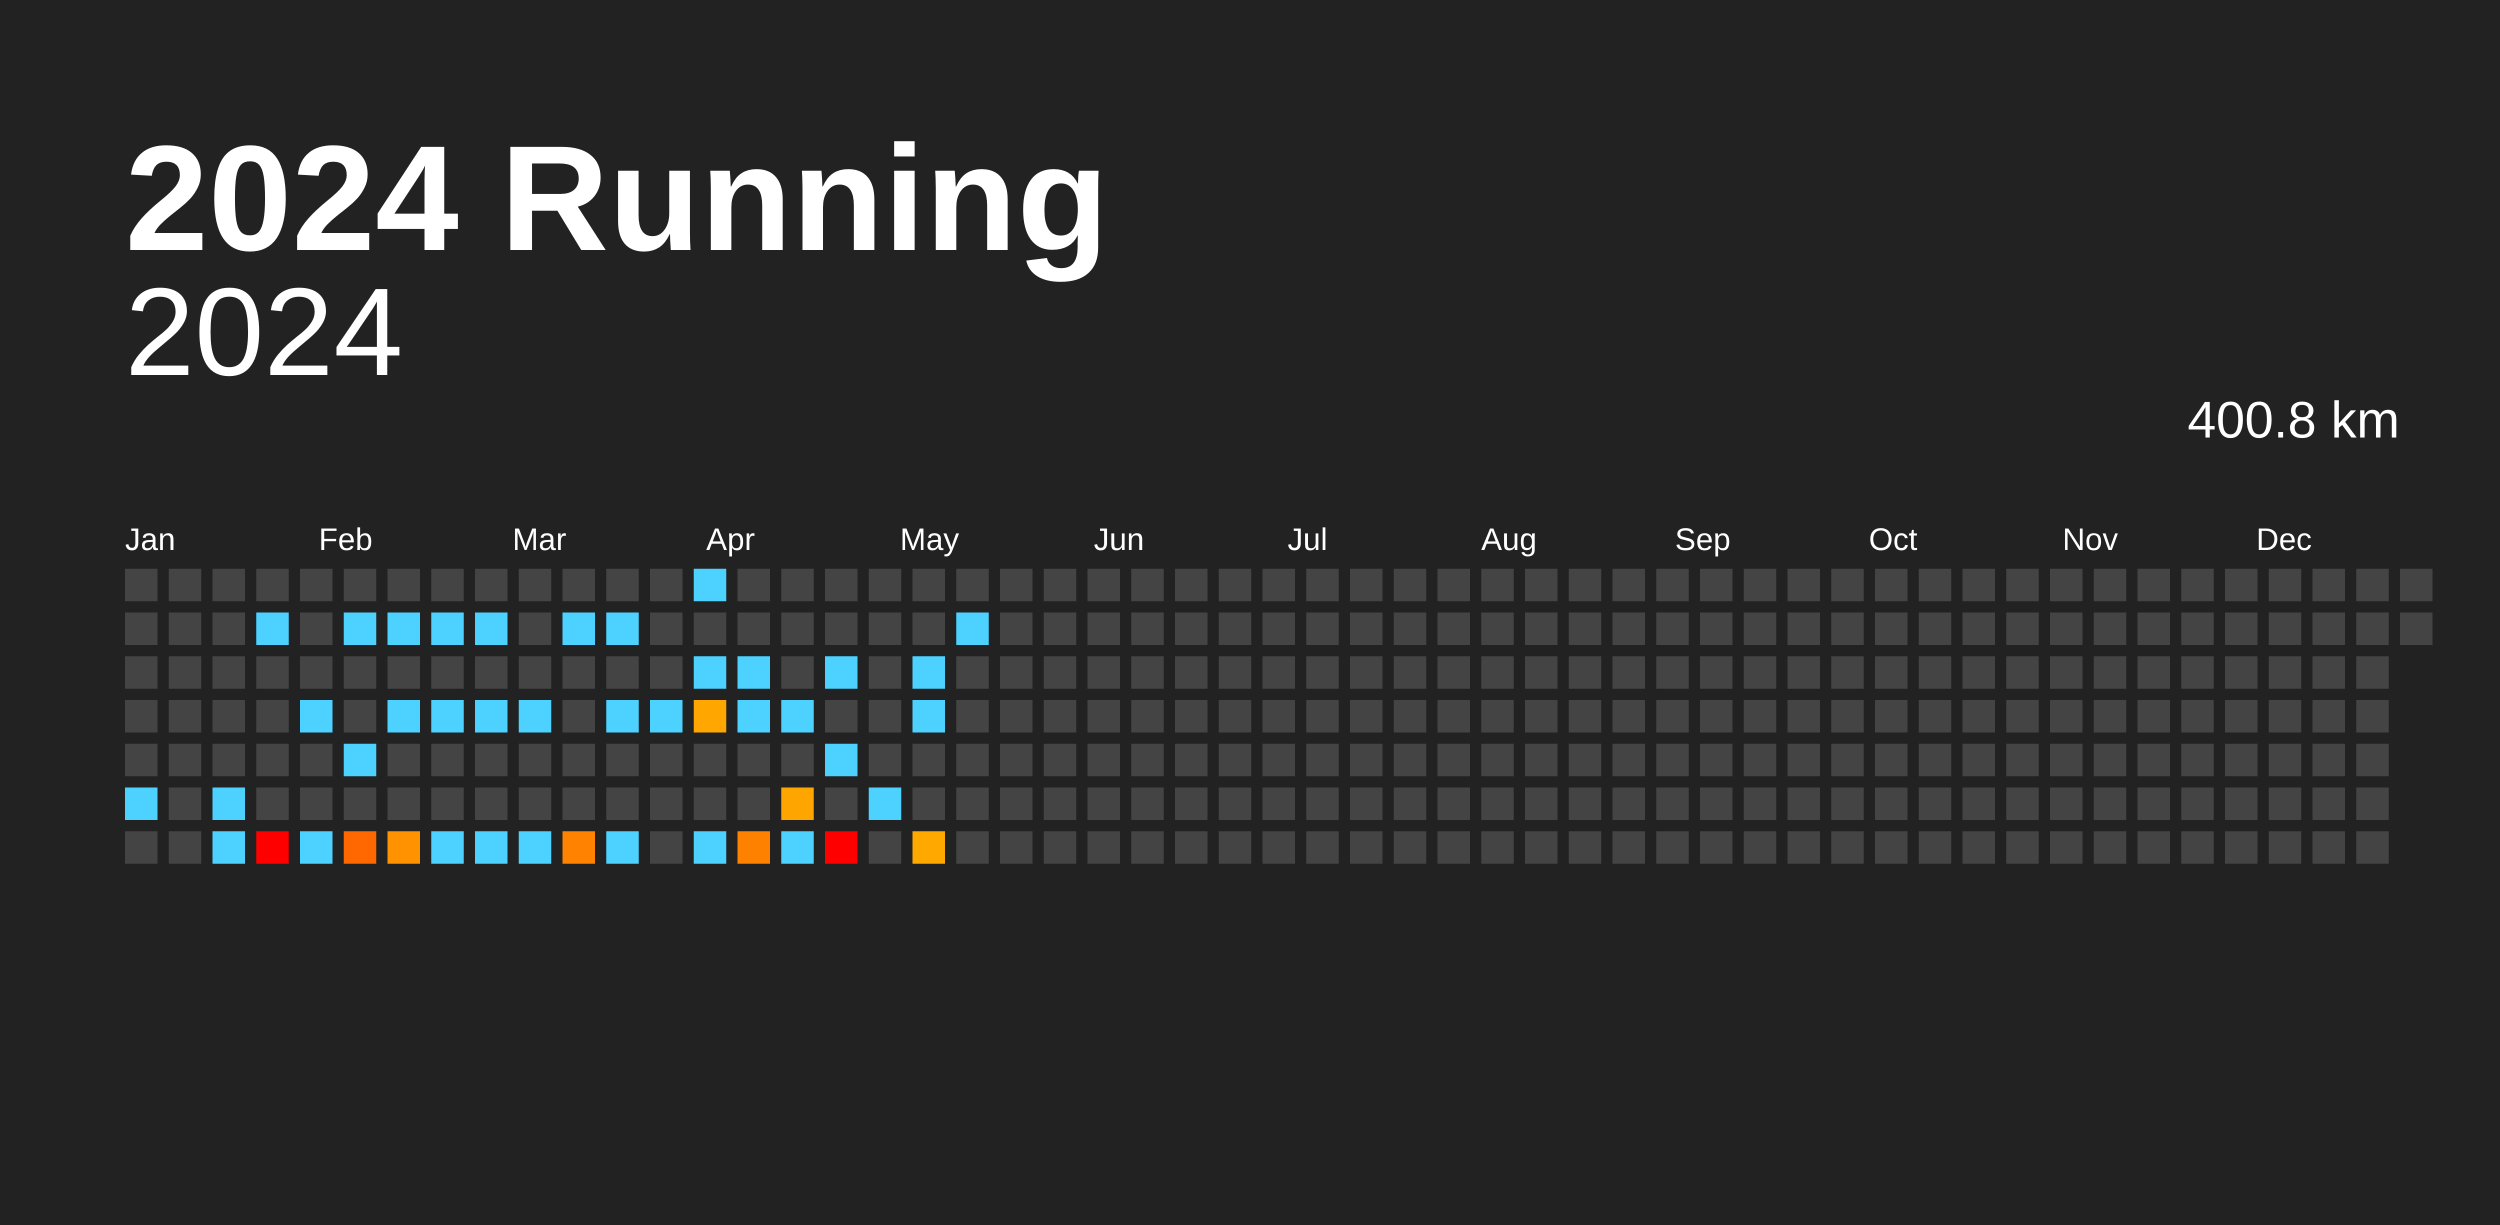
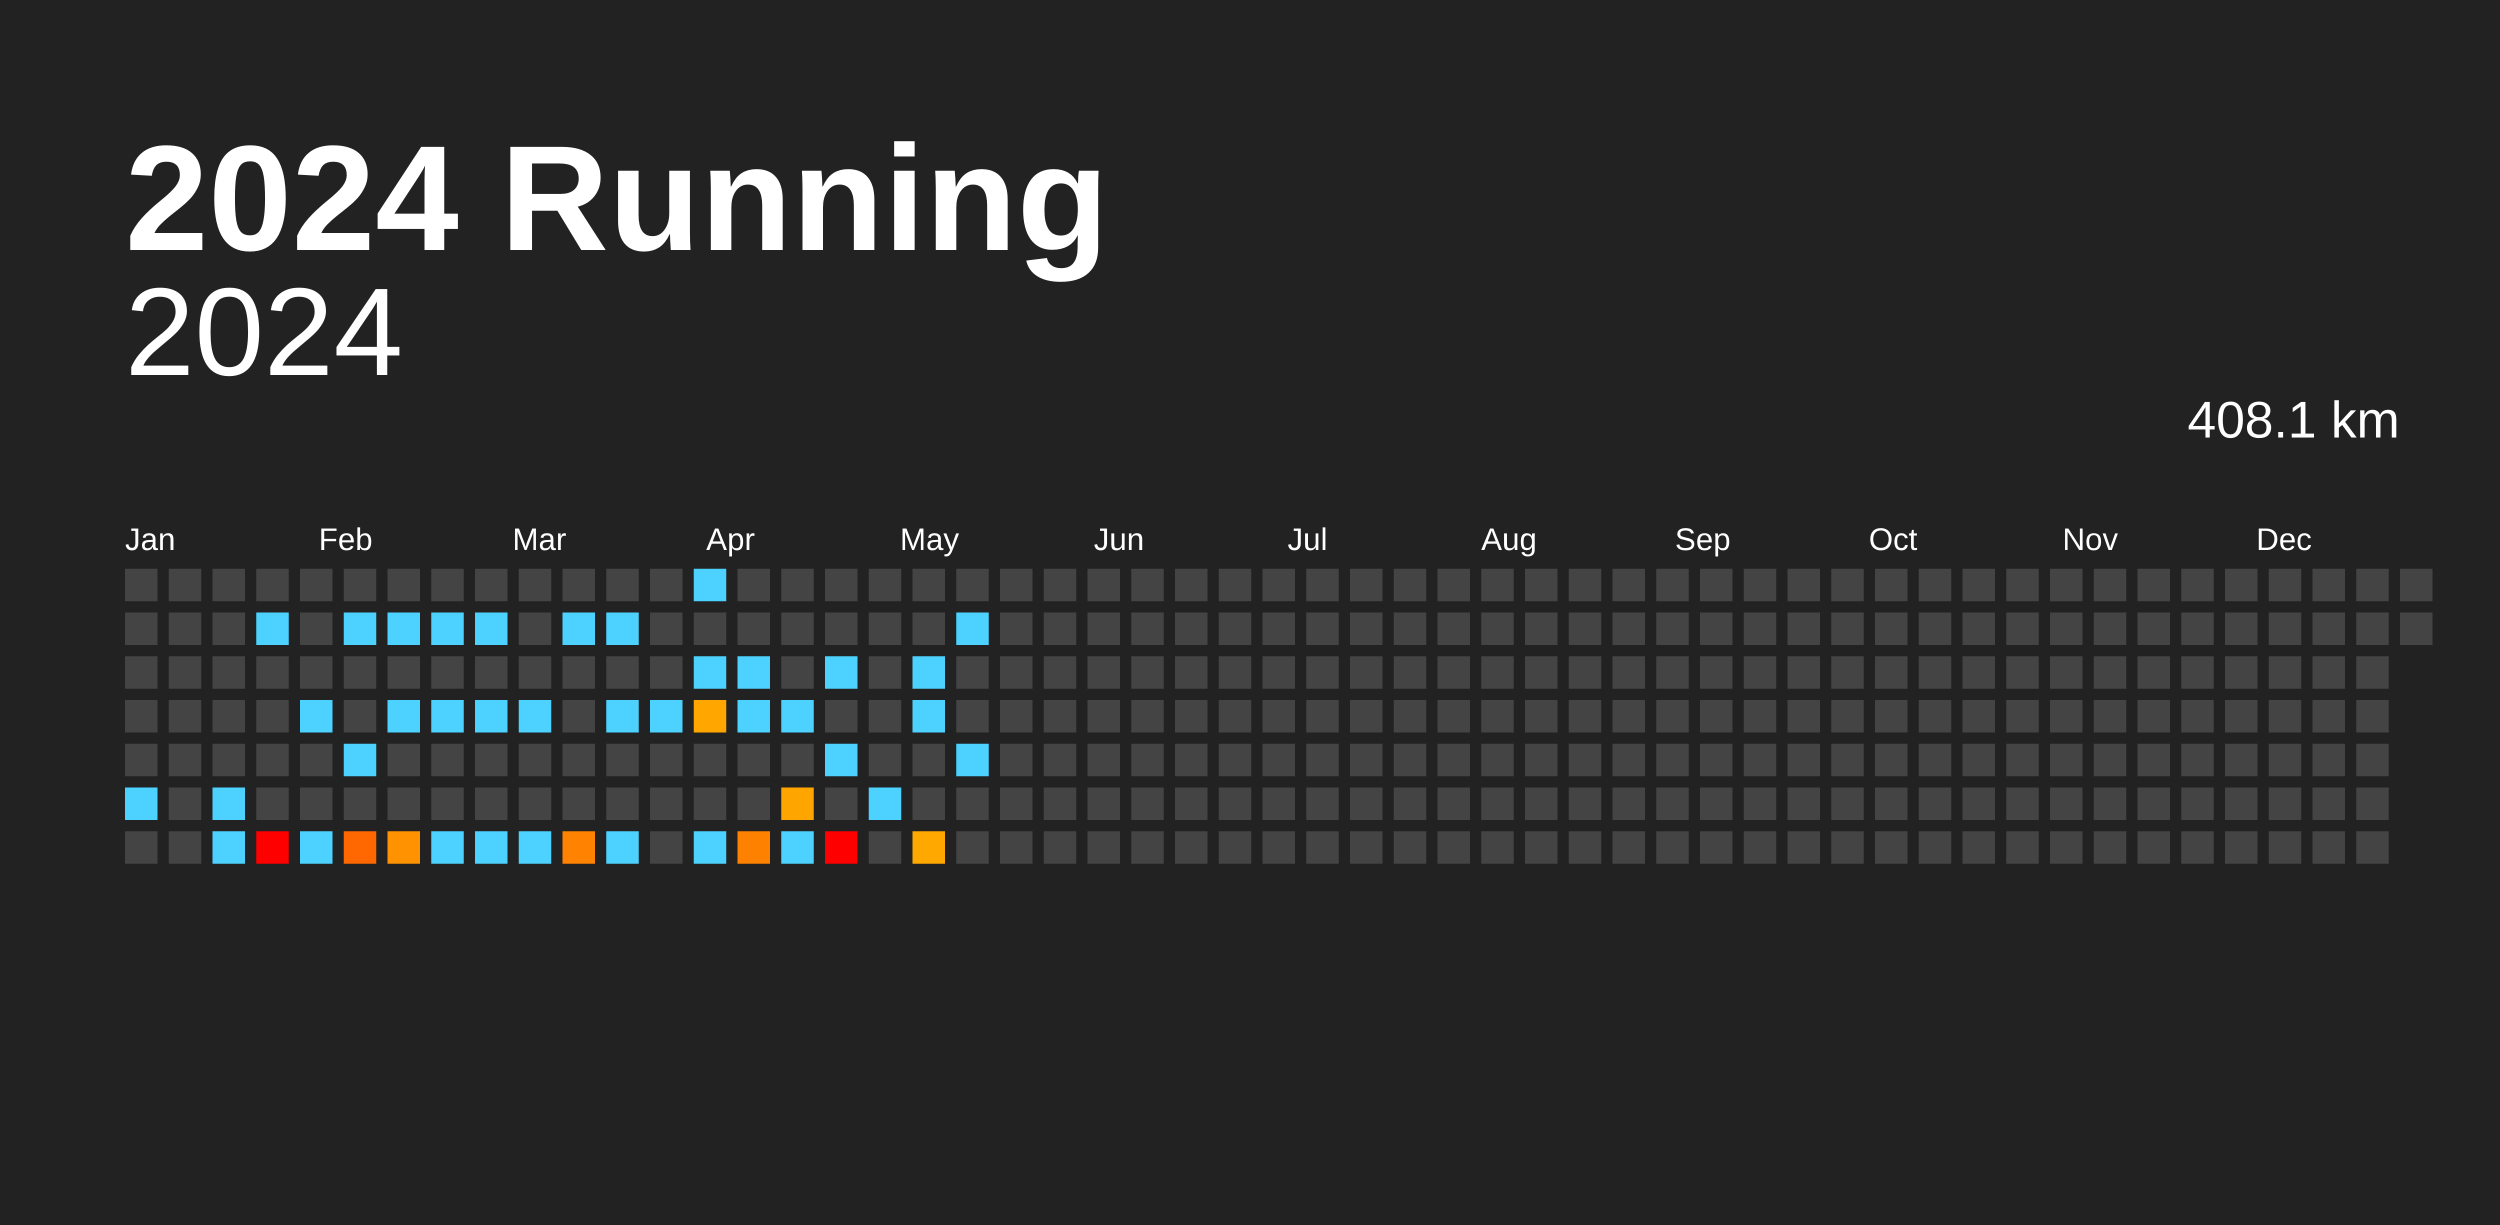
<svg xmlns="http://www.w3.org/2000/svg" baseProfile="full" height="98mm" version="1.1" viewBox="0,0,200,98" width="200mm">
  <defs />
  <rect fill="#222222" height="98" width="200" x="0" y="0" />
  <text fill="#FFFFFF" style="font-size:12px; font-family:Arial; font-weight:bold;" x="10" y="20">2024 Running</text>
  <text alignment-baseline="hanging" fill="#FFFFFF" style="font-size:10.0px; font-family:Arial;" x="10" y="30">2024</text>
-   <text alignment-baseline="hanging" fill="#FFFFFF" style="font-size:4.125px; font-family:Arial;" x="175" y="35">400.8 km</text>
+   <text alignment-baseline="hanging" fill="#FFFFFF" style="font-size:4.125px; font-family:Arial;" x="175" y="35">408.1 km</text>
  <text fill="#FFFFFF" style="font-size:2.5px; font-family:Arial" x="10.0" y="44">Jan</text>
  <text fill="#FFFFFF" style="font-size:2.5px; font-family:Arial" x="25.5" y="44">Feb</text>
  <text fill="#FFFFFF" style="font-size:2.5px; font-family:Arial" x="41.0" y="44">Mar</text>
  <text fill="#FFFFFF" style="font-size:2.5px; font-family:Arial" x="56.5" y="44">Apr</text>
  <text fill="#FFFFFF" style="font-size:2.5px; font-family:Arial" x="72.0" y="44">May</text>
  <text fill="#FFFFFF" style="font-size:2.5px; font-family:Arial" x="87.5" y="44">Jun</text>
  <text fill="#FFFFFF" style="font-size:2.5px; font-family:Arial" x="103.0" y="44">Jul</text>
  <text fill="#FFFFFF" style="font-size:2.5px; font-family:Arial" x="118.5" y="44">Aug</text>
  <text fill="#FFFFFF" style="font-size:2.5px; font-family:Arial" x="134.0" y="44">Sep</text>
  <text fill="#FFFFFF" style="font-size:2.5px; font-family:Arial" x="149.5" y="44">Oct</text>
  <text fill="#FFFFFF" style="font-size:2.5px; font-family:Arial" x="165.0" y="44">Nov</text>
  <text fill="#FFFFFF" style="font-size:2.5px; font-family:Arial" x="180.5" y="44">Dec</text>
  <rect fill="#444444" height="2.6" width="2.6" x="10.0" y="45.5" />
  <rect fill="#444444" height="2.6" width="2.6" x="10.0" y="49.0" />
  <rect fill="#444444" height="2.6" width="2.6" x="10.0" y="52.5" />
  <rect fill="#444444" height="2.6" width="2.6" x="10.0" y="56.0" />
  <rect fill="#444444" height="2.6" width="2.6" x="10.0" y="59.5" />
  <rect fill="#4dd2ff" height="2.6" width="2.6" x="10.0" y="63.0" />
  <rect fill="#444444" height="2.6" width="2.6" x="10.0" y="66.5" />
  <rect fill="#444444" height="2.6" width="2.6" x="13.5" y="45.5" />
  <rect fill="#444444" height="2.6" width="2.6" x="13.5" y="49.0" />
  <rect fill="#444444" height="2.6" width="2.6" x="13.5" y="52.5" />
  <rect fill="#444444" height="2.6" width="2.6" x="13.5" y="56.0" />
  <rect fill="#444444" height="2.6" width="2.6" x="13.5" y="59.5" />
  <rect fill="#444444" height="2.6" width="2.6" x="13.5" y="63.0" />
  <rect fill="#444444" height="2.6" width="2.6" x="13.5" y="66.5" />
  <rect fill="#444444" height="2.6" width="2.6" x="17.0" y="45.5" />
  <rect fill="#444444" height="2.6" width="2.6" x="17.0" y="49.0" />
  <rect fill="#444444" height="2.6" width="2.6" x="17.0" y="52.5" />
  <rect fill="#444444" height="2.6" width="2.6" x="17.0" y="56.0" />
  <rect fill="#444444" height="2.6" width="2.6" x="17.0" y="59.5" />
  <rect fill="#4dd2ff" height="2.6" width="2.6" x="17.0" y="63.0" />
  <rect fill="#4dd2ff" height="2.6" width="2.6" x="17.0" y="66.5" />
  <rect fill="#444444" height="2.6" width="2.6" x="20.5" y="45.5" />
  <rect fill="#4dd2ff" height="2.6" width="2.6" x="20.5" y="49.0" />
  <rect fill="#444444" height="2.6" width="2.6" x="20.5" y="52.5" />
  <rect fill="#444444" height="2.6" width="2.6" x="20.5" y="56.0" />
  <rect fill="#444444" height="2.6" width="2.6" x="20.5" y="59.5" />
  <rect fill="#444444" height="2.6" width="2.6" x="20.5" y="63.0" />
  <rect fill="red" height="2.6" width="2.6" x="20.5" y="66.5" />
  <rect fill="#444444" height="2.6" width="2.6" x="24.0" y="45.5" />
  <rect fill="#444444" height="2.6" width="2.6" x="24.0" y="49.0" />
  <rect fill="#444444" height="2.6" width="2.6" x="24.0" y="52.5" />
  <rect fill="#4dd2ff" height="2.6" width="2.6" x="24.0" y="56.0" />
  <rect fill="#444444" height="2.6" width="2.6" x="24.0" y="59.5" />
  <rect fill="#444444" height="2.6" width="2.6" x="24.0" y="63.0" />
  <rect fill="#4dd2ff" height="2.6" width="2.6" x="24.0" y="66.5" />
  <rect fill="#444444" height="2.6" width="2.6" x="27.5" y="45.5" />
  <rect fill="#4dd2ff" height="2.6" width="2.6" x="27.5" y="49.0" />
  <rect fill="#444444" height="2.6" width="2.6" x="27.5" y="52.5" />
  <rect fill="#444444" height="2.6" width="2.6" x="27.5" y="56.0" />
  <rect fill="#4dd2ff" height="2.6" width="2.6" x="27.5" y="59.5" />
  <rect fill="#444444" height="2.6" width="2.6" x="27.5" y="63.0" />
  <rect fill="#ff6700" height="2.6" width="2.6" x="27.5" y="66.5" />
  <rect fill="#444444" height="2.6" width="2.6" x="31.0" y="45.5" />
  <rect fill="#4dd2ff" height="2.6" width="2.6" x="31.0" y="49.0" />
  <rect fill="#444444" height="2.6" width="2.6" x="31.0" y="52.5" />
  <rect fill="#4dd2ff" height="2.6" width="2.6" x="31.0" y="56.0" />
  <rect fill="#444444" height="2.6" width="2.6" x="31.0" y="59.5" />
  <rect fill="#444444" height="2.6" width="2.6" x="31.0" y="63.0" />
  <rect fill="#ff9200" height="2.6" width="2.6" x="31.0" y="66.5" />
  <rect fill="#444444" height="2.6" width="2.6" x="34.5" y="45.5" />
  <rect fill="#4dd2ff" height="2.6" width="2.6" x="34.5" y="49.0" />
  <rect fill="#444444" height="2.6" width="2.6" x="34.5" y="52.5" />
  <rect fill="#4dd2ff" height="2.6" width="2.6" x="34.5" y="56.0" />
  <rect fill="#444444" height="2.6" width="2.6" x="34.5" y="59.5" />
  <rect fill="#444444" height="2.6" width="2.6" x="34.5" y="63.0" />
  <rect fill="#4dd2ff" height="2.6" width="2.6" x="34.5" y="66.5" />
  <rect fill="#444444" height="2.6" width="2.6" x="38.0" y="45.5" />
  <rect fill="#4dd2ff" height="2.6" width="2.6" x="38.0" y="49.0" />
  <rect fill="#444444" height="2.6" width="2.6" x="38.0" y="52.5" />
  <rect fill="#4dd2ff" height="2.6" width="2.6" x="38.0" y="56.0" />
  <rect fill="#444444" height="2.6" width="2.6" x="38.0" y="59.5" />
  <rect fill="#444444" height="2.6" width="2.6" x="38.0" y="63.0" />
  <rect fill="#4dd2ff" height="2.6" width="2.6" x="38.0" y="66.5" />
  <rect fill="#444444" height="2.6" width="2.6" x="41.5" y="45.5" />
  <rect fill="#444444" height="2.6" width="2.6" x="41.5" y="49.0" />
  <rect fill="#444444" height="2.6" width="2.6" x="41.5" y="52.5" />
  <rect fill="#4dd2ff" height="2.6" width="2.6" x="41.5" y="56.0" />
  <rect fill="#444444" height="2.6" width="2.6" x="41.5" y="59.5" />
  <rect fill="#444444" height="2.6" width="2.6" x="41.5" y="63.0" />
  <rect fill="#4dd2ff" height="2.6" width="2.6" x="41.5" y="66.5" />
  <rect fill="#444444" height="2.6" width="2.6" x="45.0" y="45.5" />
  <rect fill="#4dd2ff" height="2.6" width="2.6" x="45.0" y="49.0" />
  <rect fill="#444444" height="2.6" width="2.6" x="45.0" y="52.5" />
  <rect fill="#444444" height="2.6" width="2.6" x="45.0" y="56.0" />
  <rect fill="#444444" height="2.6" width="2.6" x="45.0" y="59.5" />
  <rect fill="#444444" height="2.6" width="2.6" x="45.0" y="63.0" />
  <rect fill="#ff8200" height="2.6" width="2.6" x="45.0" y="66.5" />
  <rect fill="#444444" height="2.6" width="2.6" x="48.5" y="45.5" />
  <rect fill="#4dd2ff" height="2.6" width="2.6" x="48.5" y="49.0" />
  <rect fill="#444444" height="2.6" width="2.6" x="48.5" y="52.5" />
  <rect fill="#4dd2ff" height="2.6" width="2.6" x="48.5" y="56.0" />
  <rect fill="#444444" height="2.6" width="2.6" x="48.5" y="59.5" />
  <rect fill="#444444" height="2.6" width="2.6" x="48.5" y="63.0" />
  <rect fill="#4dd2ff" height="2.6" width="2.6" x="48.5" y="66.5" />
  <rect fill="#444444" height="2.6" width="2.6" x="52.0" y="45.5" />
  <rect fill="#444444" height="2.6" width="2.6" x="52.0" y="49.0" />
  <rect fill="#444444" height="2.6" width="2.6" x="52.0" y="52.5" />
  <rect fill="#4dd2ff" height="2.6" width="2.6" x="52.0" y="56.0" />
  <rect fill="#444444" height="2.6" width="2.6" x="52.0" y="59.5" />
  <rect fill="#444444" height="2.6" width="2.6" x="52.0" y="63.0" />
  <rect fill="#444444" height="2.6" width="2.6" x="52.0" y="66.5" />
  <rect fill="#4dd2ff" height="2.6" width="2.6" x="55.5" y="45.5" />
  <rect fill="#444444" height="2.6" width="2.6" x="55.5" y="49.0" />
  <rect fill="#4dd2ff" height="2.6" width="2.6" x="55.5" y="52.5" />
  <rect fill="#ffa700" height="2.6" width="2.6" x="55.5" y="56.0" />
  <rect fill="#444444" height="2.6" width="2.6" x="55.5" y="59.5" />
  <rect fill="#444444" height="2.6" width="2.6" x="55.5" y="63.0" />
  <rect fill="#4dd2ff" height="2.6" width="2.6" x="55.5" y="66.5" />
  <rect fill="#444444" height="2.6" width="2.6" x="59.0" y="45.5" />
  <rect fill="#444444" height="2.6" width="2.6" x="59.0" y="49.0" />
  <rect fill="#4dd2ff" height="2.6" width="2.6" x="59.0" y="52.5" />
  <rect fill="#4dd2ff" height="2.6" width="2.6" x="59.0" y="56.0" />
  <rect fill="#444444" height="2.6" width="2.6" x="59.0" y="59.5" />
  <rect fill="#444444" height="2.6" width="2.6" x="59.0" y="63.0" />
  <rect fill="#ff8100" height="2.6" width="2.6" x="59.0" y="66.5" />
  <rect fill="#444444" height="2.6" width="2.6" x="62.5" y="45.5" />
  <rect fill="#444444" height="2.6" width="2.6" x="62.5" y="49.0" />
  <rect fill="#444444" height="2.6" width="2.6" x="62.5" y="52.5" />
  <rect fill="#4dd2ff" height="2.6" width="2.6" x="62.5" y="56.0" />
  <rect fill="#444444" height="2.6" width="2.6" x="62.5" y="59.5" />
  <rect fill="#ffa500" height="2.6" width="2.6" x="62.5" y="63.0" />
  <rect fill="#4dd2ff" height="2.6" width="2.6" x="62.5" y="66.5" />
  <rect fill="#444444" height="2.6" width="2.6" x="66.0" y="45.5" />
  <rect fill="#444444" height="2.6" width="2.6" x="66.0" y="49.0" />
  <rect fill="#4dd2ff" height="2.6" width="2.6" x="66.0" y="52.5" />
  <rect fill="#444444" height="2.6" width="2.6" x="66.0" y="56.0" />
  <rect fill="#4dd2ff" height="2.6" width="2.6" x="66.0" y="59.5" />
  <rect fill="#444444" height="2.6" width="2.6" x="66.0" y="63.0" />
  <rect fill="red" height="2.6" width="2.6" x="66.0" y="66.5" />
  <rect fill="#444444" height="2.6" width="2.6" x="69.5" y="45.5" />
  <rect fill="#444444" height="2.6" width="2.6" x="69.5" y="49.0" />
  <rect fill="#444444" height="2.6" width="2.6" x="69.5" y="52.5" />
  <rect fill="#444444" height="2.6" width="2.6" x="69.5" y="56.0" />
  <rect fill="#444444" height="2.6" width="2.6" x="69.5" y="59.5" />
  <rect fill="#4dd2ff" height="2.6" width="2.6" x="69.5" y="63.0" />
  <rect fill="#444444" height="2.6" width="2.6" x="69.5" y="66.5" />
  <rect fill="#444444" height="2.6" width="2.6" x="73.0" y="45.5" />
  <rect fill="#444444" height="2.6" width="2.6" x="73.0" y="49.0" />
  <rect fill="#4dd2ff" height="2.6" width="2.6" x="73.0" y="52.5" />
  <rect fill="#4dd2ff" height="2.6" width="2.6" x="73.0" y="56.0" />
  <rect fill="#444444" height="2.6" width="2.6" x="73.0" y="59.5" />
  <rect fill="#444444" height="2.6" width="2.6" x="73.0" y="63.0" />
  <rect fill="#ffa900" height="2.6" width="2.6" x="73.0" y="66.5" />
  <rect fill="#444444" height="2.6" width="2.6" x="76.5" y="45.5" />
  <rect fill="#4dd2ff" height="2.6" width="2.6" x="76.5" y="49.0" />
  <rect fill="#444444" height="2.6" width="2.6" x="76.5" y="52.5" />
  <rect fill="#444444" height="2.6" width="2.6" x="76.5" y="56.0" />
-   <rect fill="#444444" height="2.6" width="2.6" x="76.5" y="59.5" />
+   <rect fill="#4dd2ff" height="2.6" width="2.6" x="76.5" y="59.5" />
  <rect fill="#444444" height="2.6" width="2.6" x="76.5" y="63.0" />
  <rect fill="#444444" height="2.6" width="2.6" x="76.5" y="66.5" />
  <rect fill="#444444" height="2.6" width="2.6" x="80.0" y="45.5" />
  <rect fill="#444444" height="2.6" width="2.6" x="80.0" y="49.0" />
  <rect fill="#444444" height="2.6" width="2.6" x="80.0" y="52.5" />
  <rect fill="#444444" height="2.6" width="2.6" x="80.0" y="56.0" />
  <rect fill="#444444" height="2.6" width="2.6" x="80.0" y="59.5" />
  <rect fill="#444444" height="2.6" width="2.6" x="80.0" y="63.0" />
  <rect fill="#444444" height="2.6" width="2.6" x="80.0" y="66.5" />
  <rect fill="#444444" height="2.6" width="2.6" x="83.5" y="45.5" />
  <rect fill="#444444" height="2.6" width="2.6" x="83.5" y="49.0" />
  <rect fill="#444444" height="2.6" width="2.6" x="83.5" y="52.5" />
  <rect fill="#444444" height="2.6" width="2.6" x="83.5" y="56.0" />
  <rect fill="#444444" height="2.6" width="2.6" x="83.5" y="59.5" />
  <rect fill="#444444" height="2.6" width="2.6" x="83.5" y="63.0" />
  <rect fill="#444444" height="2.6" width="2.6" x="83.5" y="66.5" />
  <rect fill="#444444" height="2.6" width="2.6" x="87.0" y="45.5" />
  <rect fill="#444444" height="2.6" width="2.6" x="87.0" y="49.0" />
  <rect fill="#444444" height="2.6" width="2.6" x="87.0" y="52.5" />
  <rect fill="#444444" height="2.6" width="2.6" x="87.0" y="56.0" />
  <rect fill="#444444" height="2.6" width="2.6" x="87.0" y="59.5" />
  <rect fill="#444444" height="2.6" width="2.6" x="87.0" y="63.0" />
  <rect fill="#444444" height="2.6" width="2.6" x="87.0" y="66.5" />
  <rect fill="#444444" height="2.6" width="2.6" x="90.5" y="45.5" />
  <rect fill="#444444" height="2.6" width="2.6" x="90.5" y="49.0" />
  <rect fill="#444444" height="2.6" width="2.6" x="90.5" y="52.5" />
  <rect fill="#444444" height="2.6" width="2.6" x="90.5" y="56.0" />
  <rect fill="#444444" height="2.6" width="2.6" x="90.5" y="59.5" />
  <rect fill="#444444" height="2.6" width="2.6" x="90.5" y="63.0" />
  <rect fill="#444444" height="2.6" width="2.6" x="90.5" y="66.5" />
  <rect fill="#444444" height="2.6" width="2.6" x="94.0" y="45.5" />
  <rect fill="#444444" height="2.6" width="2.6" x="94.0" y="49.0" />
  <rect fill="#444444" height="2.6" width="2.6" x="94.0" y="52.5" />
  <rect fill="#444444" height="2.6" width="2.6" x="94.0" y="56.0" />
  <rect fill="#444444" height="2.6" width="2.6" x="94.0" y="59.5" />
  <rect fill="#444444" height="2.6" width="2.6" x="94.0" y="63.0" />
  <rect fill="#444444" height="2.6" width="2.6" x="94.0" y="66.5" />
  <rect fill="#444444" height="2.6" width="2.6" x="97.5" y="45.5" />
  <rect fill="#444444" height="2.6" width="2.6" x="97.5" y="49.0" />
  <rect fill="#444444" height="2.6" width="2.6" x="97.5" y="52.5" />
  <rect fill="#444444" height="2.6" width="2.6" x="97.5" y="56.0" />
  <rect fill="#444444" height="2.6" width="2.6" x="97.5" y="59.5" />
  <rect fill="#444444" height="2.6" width="2.6" x="97.5" y="63.0" />
  <rect fill="#444444" height="2.6" width="2.6" x="97.5" y="66.5" />
  <rect fill="#444444" height="2.6" width="2.6" x="101.0" y="45.5" />
  <rect fill="#444444" height="2.6" width="2.6" x="101.0" y="49.0" />
  <rect fill="#444444" height="2.6" width="2.6" x="101.0" y="52.5" />
  <rect fill="#444444" height="2.6" width="2.6" x="101.0" y="56.0" />
  <rect fill="#444444" height="2.6" width="2.6" x="101.0" y="59.5" />
  <rect fill="#444444" height="2.6" width="2.6" x="101.0" y="63.0" />
  <rect fill="#444444" height="2.6" width="2.6" x="101.0" y="66.5" />
  <rect fill="#444444" height="2.6" width="2.6" x="104.5" y="45.5" />
  <rect fill="#444444" height="2.6" width="2.6" x="104.5" y="49.0" />
  <rect fill="#444444" height="2.6" width="2.6" x="104.5" y="52.5" />
  <rect fill="#444444" height="2.6" width="2.6" x="104.5" y="56.0" />
  <rect fill="#444444" height="2.6" width="2.6" x="104.5" y="59.5" />
  <rect fill="#444444" height="2.6" width="2.6" x="104.5" y="63.0" />
  <rect fill="#444444" height="2.6" width="2.6" x="104.5" y="66.5" />
  <rect fill="#444444" height="2.6" width="2.6" x="108.0" y="45.5" />
  <rect fill="#444444" height="2.6" width="2.6" x="108.0" y="49.0" />
  <rect fill="#444444" height="2.6" width="2.6" x="108.0" y="52.5" />
  <rect fill="#444444" height="2.6" width="2.6" x="108.0" y="56.0" />
  <rect fill="#444444" height="2.6" width="2.6" x="108.0" y="59.5" />
  <rect fill="#444444" height="2.6" width="2.6" x="108.0" y="63.0" />
  <rect fill="#444444" height="2.6" width="2.6" x="108.0" y="66.5" />
  <rect fill="#444444" height="2.6" width="2.6" x="111.5" y="45.5" />
  <rect fill="#444444" height="2.6" width="2.6" x="111.5" y="49.0" />
  <rect fill="#444444" height="2.6" width="2.6" x="111.5" y="52.5" />
  <rect fill="#444444" height="2.6" width="2.6" x="111.5" y="56.0" />
  <rect fill="#444444" height="2.6" width="2.6" x="111.5" y="59.5" />
  <rect fill="#444444" height="2.6" width="2.6" x="111.5" y="63.0" />
  <rect fill="#444444" height="2.6" width="2.6" x="111.5" y="66.5" />
  <rect fill="#444444" height="2.6" width="2.6" x="115.0" y="45.5" />
  <rect fill="#444444" height="2.6" width="2.6" x="115.0" y="49.0" />
  <rect fill="#444444" height="2.6" width="2.6" x="115.0" y="52.5" />
  <rect fill="#444444" height="2.6" width="2.6" x="115.0" y="56.0" />
  <rect fill="#444444" height="2.6" width="2.6" x="115.0" y="59.5" />
  <rect fill="#444444" height="2.6" width="2.6" x="115.0" y="63.0" />
  <rect fill="#444444" height="2.6" width="2.6" x="115.0" y="66.5" />
  <rect fill="#444444" height="2.6" width="2.6" x="118.5" y="45.5" />
  <rect fill="#444444" height="2.6" width="2.6" x="118.5" y="49.0" />
  <rect fill="#444444" height="2.6" width="2.6" x="118.5" y="52.5" />
  <rect fill="#444444" height="2.6" width="2.6" x="118.5" y="56.0" />
  <rect fill="#444444" height="2.6" width="2.6" x="118.5" y="59.5" />
  <rect fill="#444444" height="2.6" width="2.6" x="118.5" y="63.0" />
  <rect fill="#444444" height="2.6" width="2.6" x="118.5" y="66.5" />
  <rect fill="#444444" height="2.6" width="2.6" x="122.0" y="45.5" />
  <rect fill="#444444" height="2.6" width="2.6" x="122.0" y="49.0" />
  <rect fill="#444444" height="2.6" width="2.6" x="122.0" y="52.5" />
  <rect fill="#444444" height="2.6" width="2.6" x="122.0" y="56.0" />
  <rect fill="#444444" height="2.6" width="2.6" x="122.0" y="59.5" />
  <rect fill="#444444" height="2.6" width="2.6" x="122.0" y="63.0" />
  <rect fill="#444444" height="2.6" width="2.6" x="122.0" y="66.5" />
  <rect fill="#444444" height="2.6" width="2.6" x="125.5" y="45.5" />
  <rect fill="#444444" height="2.6" width="2.6" x="125.5" y="49.0" />
  <rect fill="#444444" height="2.6" width="2.6" x="125.5" y="52.5" />
  <rect fill="#444444" height="2.6" width="2.6" x="125.5" y="56.0" />
  <rect fill="#444444" height="2.6" width="2.6" x="125.5" y="59.5" />
  <rect fill="#444444" height="2.6" width="2.6" x="125.5" y="63.0" />
  <rect fill="#444444" height="2.6" width="2.6" x="125.5" y="66.5" />
  <rect fill="#444444" height="2.6" width="2.6" x="129.0" y="45.5" />
  <rect fill="#444444" height="2.6" width="2.6" x="129.0" y="49.0" />
  <rect fill="#444444" height="2.6" width="2.6" x="129.0" y="52.5" />
  <rect fill="#444444" height="2.6" width="2.6" x="129.0" y="56.0" />
  <rect fill="#444444" height="2.6" width="2.6" x="129.0" y="59.5" />
  <rect fill="#444444" height="2.6" width="2.6" x="129.0" y="63.0" />
  <rect fill="#444444" height="2.6" width="2.6" x="129.0" y="66.5" />
  <rect fill="#444444" height="2.6" width="2.6" x="132.5" y="45.5" />
  <rect fill="#444444" height="2.6" width="2.6" x="132.5" y="49.0" />
  <rect fill="#444444" height="2.6" width="2.6" x="132.5" y="52.5" />
  <rect fill="#444444" height="2.6" width="2.6" x="132.5" y="56.0" />
  <rect fill="#444444" height="2.6" width="2.6" x="132.5" y="59.5" />
  <rect fill="#444444" height="2.6" width="2.6" x="132.5" y="63.0" />
  <rect fill="#444444" height="2.6" width="2.6" x="132.5" y="66.5" />
  <rect fill="#444444" height="2.6" width="2.6" x="136.0" y="45.5" />
  <rect fill="#444444" height="2.6" width="2.6" x="136.0" y="49.0" />
  <rect fill="#444444" height="2.6" width="2.6" x="136.0" y="52.5" />
  <rect fill="#444444" height="2.6" width="2.6" x="136.0" y="56.0" />
  <rect fill="#444444" height="2.6" width="2.6" x="136.0" y="59.5" />
  <rect fill="#444444" height="2.6" width="2.6" x="136.0" y="63.0" />
  <rect fill="#444444" height="2.6" width="2.6" x="136.0" y="66.5" />
  <rect fill="#444444" height="2.6" width="2.6" x="139.5" y="45.5" />
  <rect fill="#444444" height="2.6" width="2.6" x="139.5" y="49.0" />
  <rect fill="#444444" height="2.6" width="2.6" x="139.5" y="52.5" />
  <rect fill="#444444" height="2.6" width="2.6" x="139.5" y="56.0" />
  <rect fill="#444444" height="2.6" width="2.6" x="139.5" y="59.5" />
  <rect fill="#444444" height="2.6" width="2.6" x="139.5" y="63.0" />
  <rect fill="#444444" height="2.6" width="2.6" x="139.5" y="66.5" />
  <rect fill="#444444" height="2.6" width="2.6" x="143.0" y="45.5" />
  <rect fill="#444444" height="2.6" width="2.6" x="143.0" y="49.0" />
  <rect fill="#444444" height="2.6" width="2.6" x="143.0" y="52.5" />
  <rect fill="#444444" height="2.6" width="2.6" x="143.0" y="56.0" />
  <rect fill="#444444" height="2.6" width="2.6" x="143.0" y="59.5" />
  <rect fill="#444444" height="2.6" width="2.6" x="143.0" y="63.0" />
  <rect fill="#444444" height="2.6" width="2.6" x="143.0" y="66.5" />
  <rect fill="#444444" height="2.6" width="2.6" x="146.5" y="45.5" />
  <rect fill="#444444" height="2.6" width="2.6" x="146.5" y="49.0" />
  <rect fill="#444444" height="2.6" width="2.6" x="146.5" y="52.5" />
  <rect fill="#444444" height="2.6" width="2.6" x="146.5" y="56.0" />
  <rect fill="#444444" height="2.6" width="2.6" x="146.5" y="59.5" />
  <rect fill="#444444" height="2.6" width="2.6" x="146.5" y="63.0" />
  <rect fill="#444444" height="2.6" width="2.6" x="146.5" y="66.5" />
  <rect fill="#444444" height="2.6" width="2.6" x="150.0" y="45.5" />
  <rect fill="#444444" height="2.6" width="2.6" x="150.0" y="49.0" />
  <rect fill="#444444" height="2.6" width="2.6" x="150.0" y="52.5" />
  <rect fill="#444444" height="2.6" width="2.6" x="150.0" y="56.0" />
  <rect fill="#444444" height="2.6" width="2.6" x="150.0" y="59.5" />
  <rect fill="#444444" height="2.6" width="2.6" x="150.0" y="63.0" />
  <rect fill="#444444" height="2.6" width="2.6" x="150.0" y="66.5" />
  <rect fill="#444444" height="2.6" width="2.6" x="153.5" y="45.5" />
  <rect fill="#444444" height="2.6" width="2.6" x="153.5" y="49.0" />
  <rect fill="#444444" height="2.6" width="2.6" x="153.5" y="52.5" />
  <rect fill="#444444" height="2.6" width="2.6" x="153.5" y="56.0" />
  <rect fill="#444444" height="2.6" width="2.6" x="153.5" y="59.5" />
  <rect fill="#444444" height="2.6" width="2.6" x="153.5" y="63.0" />
  <rect fill="#444444" height="2.6" width="2.6" x="153.5" y="66.5" />
  <rect fill="#444444" height="2.6" width="2.6" x="157.0" y="45.5" />
  <rect fill="#444444" height="2.6" width="2.6" x="157.0" y="49.0" />
  <rect fill="#444444" height="2.6" width="2.6" x="157.0" y="52.5" />
  <rect fill="#444444" height="2.6" width="2.6" x="157.0" y="56.0" />
  <rect fill="#444444" height="2.6" width="2.6" x="157.0" y="59.5" />
  <rect fill="#444444" height="2.6" width="2.6" x="157.0" y="63.0" />
  <rect fill="#444444" height="2.6" width="2.6" x="157.0" y="66.5" />
  <rect fill="#444444" height="2.6" width="2.6" x="160.5" y="45.5" />
  <rect fill="#444444" height="2.6" width="2.6" x="160.5" y="49.0" />
  <rect fill="#444444" height="2.6" width="2.6" x="160.5" y="52.5" />
  <rect fill="#444444" height="2.6" width="2.6" x="160.5" y="56.0" />
  <rect fill="#444444" height="2.6" width="2.6" x="160.5" y="59.5" />
  <rect fill="#444444" height="2.6" width="2.6" x="160.5" y="63.0" />
  <rect fill="#444444" height="2.6" width="2.6" x="160.5" y="66.5" />
  <rect fill="#444444" height="2.6" width="2.6" x="164.0" y="45.5" />
  <rect fill="#444444" height="2.6" width="2.6" x="164.0" y="49.0" />
  <rect fill="#444444" height="2.6" width="2.6" x="164.0" y="52.5" />
  <rect fill="#444444" height="2.6" width="2.6" x="164.0" y="56.0" />
  <rect fill="#444444" height="2.6" width="2.6" x="164.0" y="59.5" />
  <rect fill="#444444" height="2.6" width="2.6" x="164.0" y="63.0" />
  <rect fill="#444444" height="2.6" width="2.6" x="164.0" y="66.5" />
  <rect fill="#444444" height="2.6" width="2.6" x="167.5" y="45.5" />
  <rect fill="#444444" height="2.6" width="2.6" x="167.5" y="49.0" />
  <rect fill="#444444" height="2.6" width="2.6" x="167.5" y="52.5" />
  <rect fill="#444444" height="2.6" width="2.6" x="167.5" y="56.0" />
  <rect fill="#444444" height="2.6" width="2.6" x="167.5" y="59.5" />
  <rect fill="#444444" height="2.6" width="2.6" x="167.5" y="63.0" />
  <rect fill="#444444" height="2.6" width="2.6" x="167.5" y="66.5" />
  <rect fill="#444444" height="2.6" width="2.6" x="171.0" y="45.5" />
  <rect fill="#444444" height="2.6" width="2.6" x="171.0" y="49.0" />
  <rect fill="#444444" height="2.6" width="2.6" x="171.0" y="52.5" />
  <rect fill="#444444" height="2.6" width="2.6" x="171.0" y="56.0" />
  <rect fill="#444444" height="2.6" width="2.6" x="171.0" y="59.5" />
  <rect fill="#444444" height="2.6" width="2.6" x="171.0" y="63.0" />
  <rect fill="#444444" height="2.6" width="2.6" x="171.0" y="66.5" />
  <rect fill="#444444" height="2.6" width="2.6" x="174.5" y="45.5" />
  <rect fill="#444444" height="2.6" width="2.6" x="174.5" y="49.0" />
  <rect fill="#444444" height="2.6" width="2.6" x="174.5" y="52.5" />
  <rect fill="#444444" height="2.6" width="2.6" x="174.5" y="56.0" />
  <rect fill="#444444" height="2.6" width="2.6" x="174.5" y="59.5" />
  <rect fill="#444444" height="2.6" width="2.6" x="174.5" y="63.0" />
  <rect fill="#444444" height="2.6" width="2.6" x="174.5" y="66.5" />
  <rect fill="#444444" height="2.6" width="2.6" x="178.0" y="45.5" />
  <rect fill="#444444" height="2.6" width="2.6" x="178.0" y="49.0" />
  <rect fill="#444444" height="2.6" width="2.6" x="178.0" y="52.5" />
  <rect fill="#444444" height="2.6" width="2.6" x="178.0" y="56.0" />
  <rect fill="#444444" height="2.6" width="2.6" x="178.0" y="59.5" />
  <rect fill="#444444" height="2.6" width="2.6" x="178.0" y="63.0" />
  <rect fill="#444444" height="2.6" width="2.6" x="178.0" y="66.5" />
  <rect fill="#444444" height="2.6" width="2.6" x="181.5" y="45.5" />
  <rect fill="#444444" height="2.6" width="2.6" x="181.5" y="49.0" />
  <rect fill="#444444" height="2.6" width="2.6" x="181.5" y="52.5" />
  <rect fill="#444444" height="2.6" width="2.6" x="181.5" y="56.0" />
  <rect fill="#444444" height="2.6" width="2.6" x="181.5" y="59.5" />
  <rect fill="#444444" height="2.6" width="2.6" x="181.5" y="63.0" />
  <rect fill="#444444" height="2.6" width="2.6" x="181.5" y="66.5" />
  <rect fill="#444444" height="2.6" width="2.6" x="185.0" y="45.5" />
  <rect fill="#444444" height="2.6" width="2.6" x="185.0" y="49.0" />
  <rect fill="#444444" height="2.6" width="2.6" x="185.0" y="52.5" />
  <rect fill="#444444" height="2.6" width="2.6" x="185.0" y="56.0" />
  <rect fill="#444444" height="2.6" width="2.6" x="185.0" y="59.5" />
  <rect fill="#444444" height="2.6" width="2.6" x="185.0" y="63.0" />
  <rect fill="#444444" height="2.6" width="2.6" x="185.0" y="66.5" />
  <rect fill="#444444" height="2.6" width="2.6" x="188.5" y="45.5" />
  <rect fill="#444444" height="2.6" width="2.6" x="188.5" y="49.0" />
  <rect fill="#444444" height="2.6" width="2.6" x="188.5" y="52.5" />
  <rect fill="#444444" height="2.6" width="2.6" x="188.5" y="56.0" />
  <rect fill="#444444" height="2.6" width="2.6" x="188.5" y="59.5" />
  <rect fill="#444444" height="2.6" width="2.6" x="188.5" y="63.0" />
  <rect fill="#444444" height="2.6" width="2.6" x="188.5" y="66.5" />
  <rect fill="#444444" height="2.6" width="2.6" x="192.0" y="45.5" />
  <rect fill="#444444" height="2.6" width="2.6" x="192.0" y="49.0" />
</svg>
